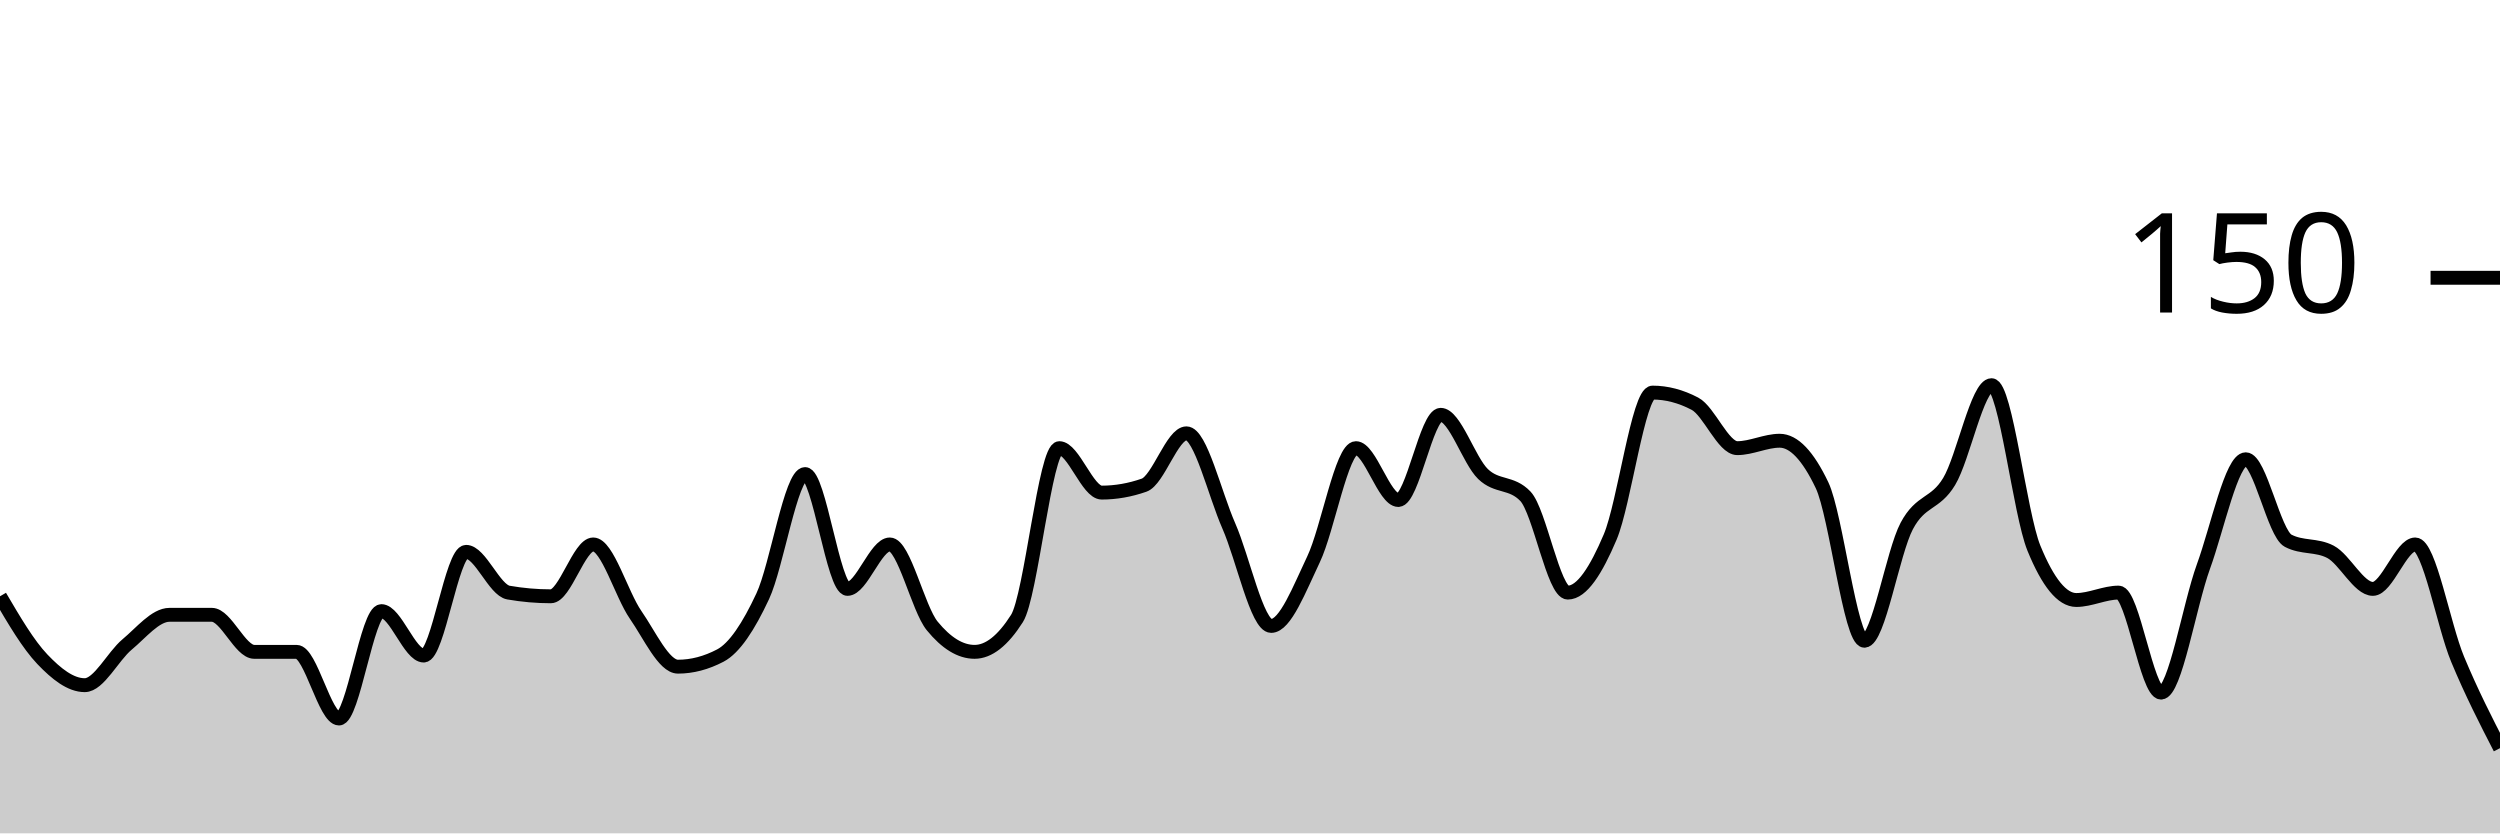
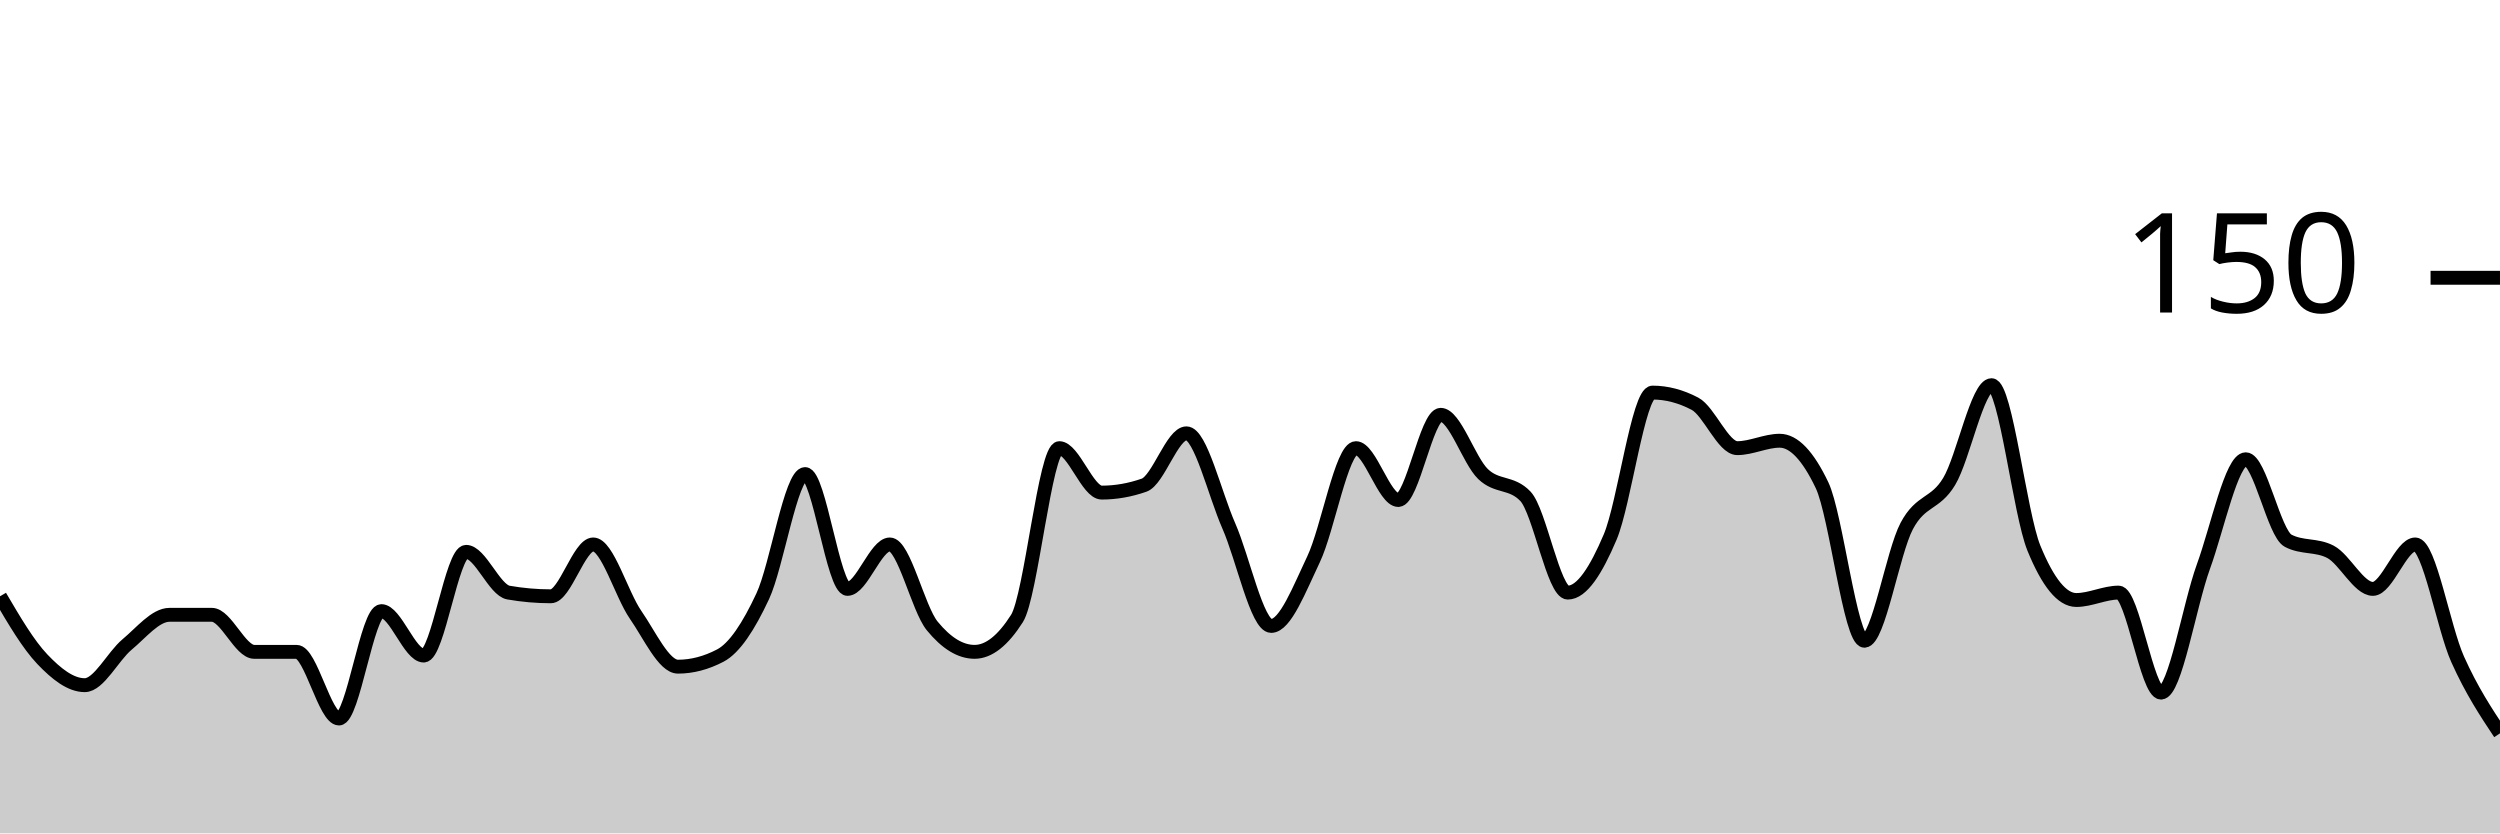
<svg xmlns="http://www.w3.org/2000/svg" viewBox="0 0 180 60">
  <g transform="translate(0,20)">
-     <path class="area" fill="rgba(0, 0, 0, 0.2)" d="M0,22.933C1.017,24.667,2.034,26.4,3.051,27.467C4.068,28.533,5.085,29.333,6.102,29.333C7.119,29.333,8.136,27.244,9.153,26.4C10.169,25.556,11.186,24.267,12.203,24.267C13.22,24.267,14.237,24.267,15.254,24.267C16.271,24.267,17.288,26.933,18.305,26.933C19.322,26.933,20.339,26.933,21.356,26.933C22.373,26.933,23.39,31.733,24.407,31.733C25.424,31.733,26.441,24,27.458,24C28.475,24,29.492,27.2,30.508,27.2C31.525,27.2,32.542,19.733,33.559,19.733C34.576,19.733,35.593,22.489,36.61,22.667C37.627,22.844,38.644,22.933,39.661,22.933C40.678,22.933,41.695,19.2,42.712,19.2C43.729,19.2,44.746,22.8,45.763,24.267C46.78,25.733,47.797,28,48.814,28C49.831,28,50.847,27.733,51.864,27.2C52.881,26.667,53.898,25.111,54.915,22.933C55.932,20.756,56.949,14.133,57.966,14.133C58.983,14.133,60,22.4,61.017,22.4C62.034,22.4,63.051,19.2,64.068,19.2C65.085,19.2,66.102,23.822,67.119,25.067C68.136,26.311,69.153,26.933,70.169,26.933C71.186,26.933,72.203,26.133,73.22,24.533C74.237,22.933,75.254,12.267,76.271,12.267C77.288,12.267,78.305,15.467,79.322,15.467C80.339,15.467,81.356,15.289,82.373,14.933C83.39,14.578,84.407,11.2,85.424,11.2C86.441,11.2,87.458,15.556,88.475,17.867C89.492,20.178,90.508,25.067,91.525,25.067C92.542,25.067,93.559,22.4,94.576,20.267C95.593,18.133,96.61,12.267,97.627,12.267C98.644,12.267,99.661,16,100.678,16C101.695,16,102.712,9.867,103.729,9.867C104.746,9.867,105.763,13.156,106.78,14.133C107.797,15.111,108.814,14.667,109.831,15.733C110.847,16.8,111.864,22.667,112.881,22.667C113.898,22.667,114.915,21.067,115.932,18.667C116.949,16.267,117.966,8.267,118.983,8.267C120,8.267,121.017,8.533,122.034,9.067C123.051,9.6,124.068,12.267,125.085,12.267C126.102,12.267,127.119,11.733,128.136,11.733C129.153,11.733,130.169,12.8,131.186,14.933C132.203,17.067,133.22,26.133,134.237,26.133C135.254,26.133,136.271,19.778,137.288,17.867C138.305,15.956,139.322,16.356,140.339,14.667C141.356,12.978,142.373,7.733,143.39,7.733C144.407,7.733,145.424,16.978,146.441,19.467C147.458,21.956,148.475,23.2,149.492,23.2C150.508,23.2,151.525,22.667,152.542,22.667C153.559,22.667,154.576,29.867,155.593,29.867C156.61,29.867,157.627,23.6,158.644,20.8C159.661,18,160.678,13.067,161.695,13.067C162.712,13.067,163.729,18.4,164.746,18.933C165.763,19.467,166.78,19.2,167.797,19.733C168.814,20.267,169.831,22.4,170.847,22.4C171.864,22.4,172.881,19.2,173.898,19.2C174.915,19.2,175.932,25.022,176.949,27.467C177.966,29.911,178.983,31.889,180,33.867L180,40C178.983,40,177.966,40,176.949,40C175.932,40,174.915,40,173.898,40C172.881,40,171.864,40,170.847,40C169.831,40,168.814,40,167.797,40C166.78,40,165.763,40,164.746,40C163.729,40,162.712,40,161.695,40C160.678,40,159.661,40,158.644,40C157.627,40,156.61,40,155.593,40C154.576,40,153.559,40,152.542,40C151.525,40,150.508,40,149.492,40C148.475,40,147.458,40,146.441,40C145.424,40,144.407,40,143.39,40C142.373,40,141.356,40,140.339,40C139.322,40,138.305,40,137.288,40C136.271,40,135.254,40,134.237,40C133.22,40,132.203,40,131.186,40C130.169,40,129.153,40,128.136,40C127.119,40,126.102,40,125.085,40C124.068,40,123.051,40,122.034,40C121.017,40,120,40,118.983,40C117.966,40,116.949,40,115.932,40C114.915,40,113.898,40,112.881,40C111.864,40,110.847,40,109.831,40C108.814,40,107.797,40,106.78,40C105.763,40,104.746,40,103.729,40C102.712,40,101.695,40,100.678,40C99.661,40,98.644,40,97.627,40C96.61,40,95.593,40,94.576,40C93.559,40,92.542,40,91.525,40C90.508,40,89.492,40,88.475,40C87.458,40,86.441,40,85.424,40C84.407,40,83.39,40,82.373,40C81.356,40,80.339,40,79.322,40C78.305,40,77.288,40,76.271,40C75.254,40,74.237,40,73.22,40C72.203,40,71.186,40,70.169,40C69.153,40,68.136,40,67.119,40C66.102,40,65.085,40,64.068,40C63.051,40,62.034,40,61.017,40C60,40,58.983,40,57.966,40C56.949,40,55.932,40,54.915,40C53.898,40,52.881,40,51.864,40C50.847,40,49.831,40,48.814,40C47.797,40,46.78,40,45.763,40C44.746,40,43.729,40,42.712,40C41.695,40,40.678,40,39.661,40C38.644,40,37.627,40,36.61,40C35.593,40,34.576,40,33.559,40C32.542,40,31.525,40,30.508,40C29.492,40,28.475,40,27.458,40C26.441,40,25.424,40,24.407,40C23.39,40,22.373,40,21.356,40C20.339,40,19.322,40,18.305,40C17.288,40,16.271,40,15.254,40C14.237,40,13.22,40,12.203,40C11.186,40,10.169,40,9.153,40C8.136,40,7.119,40,6.102,40C5.085,40,4.068,40,3.051,40C2.034,40,1.017,40,0,40Z" />
-     <path class="line" stroke="black" fill="none" d="M0,22.933C1.017,24.667,2.034,26.4,3.051,27.467C4.068,28.533,5.085,29.333,6.102,29.333C7.119,29.333,8.136,27.244,9.153,26.4C10.169,25.556,11.186,24.267,12.203,24.267C13.22,24.267,14.237,24.267,15.254,24.267C16.271,24.267,17.288,26.933,18.305,26.933C19.322,26.933,20.339,26.933,21.356,26.933C22.373,26.933,23.39,31.733,24.407,31.733C25.424,31.733,26.441,24,27.458,24C28.475,24,29.492,27.2,30.508,27.2C31.525,27.2,32.542,19.733,33.559,19.733C34.576,19.733,35.593,22.489,36.61,22.667C37.627,22.844,38.644,22.933,39.661,22.933C40.678,22.933,41.695,19.2,42.712,19.2C43.729,19.2,44.746,22.8,45.763,24.267C46.78,25.733,47.797,28,48.814,28C49.831,28,50.847,27.733,51.864,27.2C52.881,26.667,53.898,25.111,54.915,22.933C55.932,20.756,56.949,14.133,57.966,14.133C58.983,14.133,60,22.4,61.017,22.4C62.034,22.4,63.051,19.2,64.068,19.2C65.085,19.2,66.102,23.822,67.119,25.067C68.136,26.311,69.153,26.933,70.169,26.933C71.186,26.933,72.203,26.133,73.22,24.533C74.237,22.933,75.254,12.267,76.271,12.267C77.288,12.267,78.305,15.467,79.322,15.467C80.339,15.467,81.356,15.289,82.373,14.933C83.39,14.578,84.407,11.2,85.424,11.2C86.441,11.2,87.458,15.556,88.475,17.867C89.492,20.178,90.508,25.067,91.525,25.067C92.542,25.067,93.559,22.4,94.576,20.267C95.593,18.133,96.61,12.267,97.627,12.267C98.644,12.267,99.661,16,100.678,16C101.695,16,102.712,9.867,103.729,9.867C104.746,9.867,105.763,13.156,106.78,14.133C107.797,15.111,108.814,14.667,109.831,15.733C110.847,16.8,111.864,22.667,112.881,22.667C113.898,22.667,114.915,21.067,115.932,18.667C116.949,16.267,117.966,8.267,118.983,8.267C120,8.267,121.017,8.533,122.034,9.067C123.051,9.6,124.068,12.267,125.085,12.267C126.102,12.267,127.119,11.733,128.136,11.733C129.153,11.733,130.169,12.8,131.186,14.933C132.203,17.067,133.22,26.133,134.237,26.133C135.254,26.133,136.271,19.778,137.288,17.867C138.305,15.956,139.322,16.356,140.339,14.667C141.356,12.978,142.373,7.733,143.39,7.733C144.407,7.733,145.424,16.978,146.441,19.467C147.458,21.956,148.475,23.2,149.492,23.2C150.508,23.2,151.525,22.667,152.542,22.667C153.559,22.667,154.576,29.867,155.593,29.867C156.61,29.867,157.627,23.6,158.644,20.8C159.661,18,160.678,13.067,161.695,13.067C162.712,13.067,163.729,18.4,164.746,18.933C165.763,19.467,166.78,19.2,167.797,19.733C168.814,20.267,169.831,22.4,170.847,22.4C171.864,22.4,172.881,19.2,173.898,19.2C174.915,19.2,175.932,25.022,176.949,27.467C177.966,29.911,178.983,31.889,180,33.867" />
+     <path class="area" fill="rgba(0, 0, 0, 0.2)" d="M0,22.933C1.017,24.667,2.034,26.4,3.051,27.467C4.068,28.533,5.085,29.333,6.102,29.333C7.119,29.333,8.136,27.244,9.153,26.4C10.169,25.556,11.186,24.267,12.203,24.267C13.22,24.267,14.237,24.267,15.254,24.267C16.271,24.267,17.288,26.933,18.305,26.933C19.322,26.933,20.339,26.933,21.356,26.933C22.373,26.933,23.39,31.733,24.407,31.733C25.424,31.733,26.441,24,27.458,24C28.475,24,29.492,27.2,30.508,27.2C31.525,27.2,32.542,19.733,33.559,19.733C34.576,19.733,35.593,22.489,36.61,22.667C37.627,22.844,38.644,22.933,39.661,22.933C40.678,22.933,41.695,19.2,42.712,19.2C43.729,19.2,44.746,22.8,45.763,24.267C46.78,25.733,47.797,28,48.814,28C49.831,28,50.847,27.733,51.864,27.2C52.881,26.667,53.898,25.111,54.915,22.933C55.932,20.756,56.949,14.133,57.966,14.133C58.983,14.133,60,22.4,61.017,22.4C62.034,22.4,63.051,19.2,64.068,19.2C65.085,19.2,66.102,23.822,67.119,25.067C68.136,26.311,69.153,26.933,70.169,26.933C71.186,26.933,72.203,26.133,73.22,24.533C74.237,22.933,75.254,12.267,76.271,12.267C77.288,12.267,78.305,15.467,79.322,15.467C80.339,15.467,81.356,15.289,82.373,14.933C83.39,14.578,84.407,11.2,85.424,11.2C86.441,11.2,87.458,15.556,88.475,17.867C89.492,20.178,90.508,25.067,91.525,25.067C92.542,25.067,93.559,22.4,94.576,20.267C95.593,18.133,96.61,12.267,97.627,12.267C98.644,12.267,99.661,16,100.678,16C101.695,16,102.712,9.867,103.729,9.867C104.746,9.867,105.763,13.156,106.78,14.133C107.797,15.111,108.814,14.667,109.831,15.733C110.847,16.8,111.864,22.667,112.881,22.667C113.898,22.667,114.915,21.067,115.932,18.667C116.949,16.267,117.966,8.267,118.983,8.267C120,8.267,121.017,8.533,122.034,9.067C123.051,9.6,124.068,12.267,125.085,12.267C126.102,12.267,127.119,11.733,128.136,11.733C129.153,11.733,130.169,12.8,131.186,14.933C132.203,17.067,133.22,26.133,134.237,26.133C135.254,26.133,136.271,19.778,137.288,17.867C138.305,15.956,139.322,16.356,140.339,14.667C141.356,12.978,142.373,7.733,143.39,7.733C144.407,7.733,145.424,16.978,146.441,19.467C147.458,21.956,148.475,23.2,149.492,23.2C150.508,23.2,151.525,22.667,152.542,22.667C153.559,22.667,154.576,29.867,155.593,29.867C156.61,29.867,157.627,23.6,158.644,20.8C159.661,18,160.678,13.067,161.695,13.067C162.712,13.067,163.729,18.4,164.746,18.933C165.763,19.467,166.78,19.2,167.797,19.733C168.814,20.267,169.831,22.4,170.847,22.4C171.864,22.4,172.881,19.2,173.898,19.2C174.915,19.2,175.932,25.2,176.949,27.467C177.966,29.733,178.983,31.267,180,32.8L180,40C178.983,40,177.966,40,176.949,40C175.932,40,174.915,40,173.898,40C172.881,40,171.864,40,170.847,40C169.831,40,168.814,40,167.797,40C166.78,40,165.763,40,164.746,40C163.729,40,162.712,40,161.695,40C160.678,40,159.661,40,158.644,40C157.627,40,156.61,40,155.593,40C154.576,40,153.559,40,152.542,40C151.525,40,150.508,40,149.492,40C148.475,40,147.458,40,146.441,40C145.424,40,144.407,40,143.39,40C142.373,40,141.356,40,140.339,40C139.322,40,138.305,40,137.288,40C136.271,40,135.254,40,134.237,40C133.22,40,132.203,40,131.186,40C130.169,40,129.153,40,128.136,40C127.119,40,126.102,40,125.085,40C124.068,40,123.051,40,122.034,40C121.017,40,120,40,118.983,40C117.966,40,116.949,40,115.932,40C114.915,40,113.898,40,112.881,40C111.864,40,110.847,40,109.831,40C108.814,40,107.797,40,106.78,40C105.763,40,104.746,40,103.729,40C102.712,40,101.695,40,100.678,40C99.661,40,98.644,40,97.627,40C96.61,40,95.593,40,94.576,40C93.559,40,92.542,40,91.525,40C90.508,40,89.492,40,88.475,40C87.458,40,86.441,40,85.424,40C84.407,40,83.39,40,82.373,40C81.356,40,80.339,40,79.322,40C78.305,40,77.288,40,76.271,40C75.254,40,74.237,40,73.22,40C72.203,40,71.186,40,70.169,40C69.153,40,68.136,40,67.119,40C66.102,40,65.085,40,64.068,40C63.051,40,62.034,40,61.017,40C60,40,58.983,40,57.966,40C56.949,40,55.932,40,54.915,40C53.898,40,52.881,40,51.864,40C50.847,40,49.831,40,48.814,40C47.797,40,46.78,40,45.763,40C44.746,40,43.729,40,42.712,40C41.695,40,40.678,40,39.661,40C38.644,40,37.627,40,36.61,40C35.593,40,34.576,40,33.559,40C32.542,40,31.525,40,30.508,40C29.492,40,28.475,40,27.458,40C26.441,40,25.424,40,24.407,40C23.39,40,22.373,40,21.356,40C20.339,40,19.322,40,18.305,40C17.288,40,16.271,40,15.254,40C14.237,40,13.22,40,12.203,40C11.186,40,10.169,40,9.153,40C8.136,40,7.119,40,6.102,40C5.085,40,4.068,40,3.051,40C2.034,40,1.017,40,0,40Z" />
+     <path class="line" stroke="black" fill="none" d="M0,22.933C1.017,24.667,2.034,26.4,3.051,27.467C4.068,28.533,5.085,29.333,6.102,29.333C7.119,29.333,8.136,27.244,9.153,26.4C10.169,25.556,11.186,24.267,12.203,24.267C13.22,24.267,14.237,24.267,15.254,24.267C16.271,24.267,17.288,26.933,18.305,26.933C19.322,26.933,20.339,26.933,21.356,26.933C22.373,26.933,23.39,31.733,24.407,31.733C25.424,31.733,26.441,24,27.458,24C28.475,24,29.492,27.2,30.508,27.2C31.525,27.2,32.542,19.733,33.559,19.733C34.576,19.733,35.593,22.489,36.61,22.667C37.627,22.844,38.644,22.933,39.661,22.933C40.678,22.933,41.695,19.2,42.712,19.2C43.729,19.2,44.746,22.8,45.763,24.267C46.78,25.733,47.797,28,48.814,28C49.831,28,50.847,27.733,51.864,27.2C52.881,26.667,53.898,25.111,54.915,22.933C55.932,20.756,56.949,14.133,57.966,14.133C58.983,14.133,60,22.4,61.017,22.4C62.034,22.4,63.051,19.2,64.068,19.2C65.085,19.2,66.102,23.822,67.119,25.067C68.136,26.311,69.153,26.933,70.169,26.933C71.186,26.933,72.203,26.133,73.22,24.533C74.237,22.933,75.254,12.267,76.271,12.267C77.288,12.267,78.305,15.467,79.322,15.467C80.339,15.467,81.356,15.289,82.373,14.933C83.39,14.578,84.407,11.2,85.424,11.2C86.441,11.2,87.458,15.556,88.475,17.867C89.492,20.178,90.508,25.067,91.525,25.067C92.542,25.067,93.559,22.4,94.576,20.267C95.593,18.133,96.61,12.267,97.627,12.267C98.644,12.267,99.661,16,100.678,16C101.695,16,102.712,9.867,103.729,9.867C104.746,9.867,105.763,13.156,106.78,14.133C107.797,15.111,108.814,14.667,109.831,15.733C110.847,16.8,111.864,22.667,112.881,22.667C113.898,22.667,114.915,21.067,115.932,18.667C116.949,16.267,117.966,8.267,118.983,8.267C120,8.267,121.017,8.533,122.034,9.067C123.051,9.6,124.068,12.267,125.085,12.267C126.102,12.267,127.119,11.733,128.136,11.733C129.153,11.733,130.169,12.8,131.186,14.933C132.203,17.067,133.22,26.133,134.237,26.133C135.254,26.133,136.271,19.778,137.288,17.867C138.305,15.956,139.322,16.356,140.339,14.667C141.356,12.978,142.373,7.733,143.39,7.733C144.407,7.733,145.424,16.978,146.441,19.467C147.458,21.956,148.475,23.2,149.492,23.2C150.508,23.2,151.525,22.667,152.542,22.667C153.559,22.667,154.576,29.867,155.593,29.867C156.61,29.867,157.627,23.6,158.644,20.8C159.661,18,160.678,13.067,161.695,13.067C162.712,13.067,163.729,18.4,164.746,18.933C165.763,19.467,166.78,19.2,167.797,19.733C168.814,20.267,169.831,22.4,170.847,22.4C171.864,22.4,172.881,19.2,173.898,19.2C174.915,19.2,175.932,25.2,176.949,27.467C177.966,29.733,178.983,31.267,180,32.8" />
    <path class="axis-ceiling" stroke-width="1" stroke="black" fill="none" d="M175,0L180,0" />
    <text class="axis-ceiling-label" font-family="sans-serif" text-anchor="end" font-size="10px" x="170" y="2.5">150</text>
  </g>
</svg>
